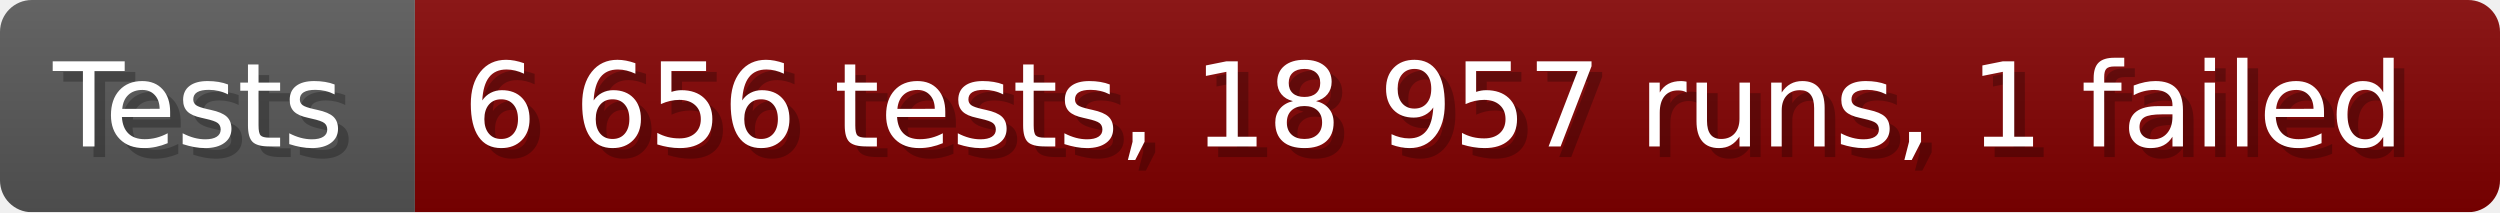
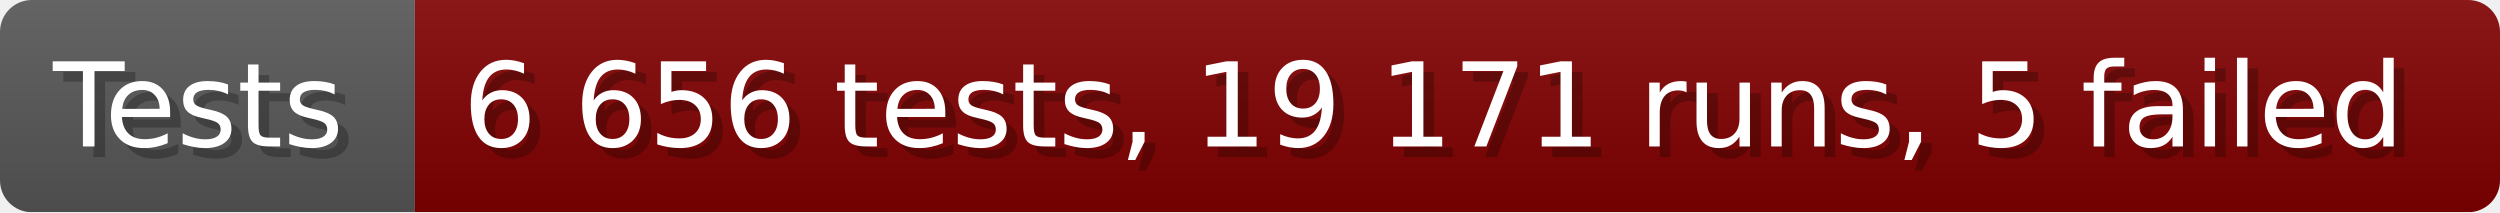
- <svg xmlns="http://www.w3.org/2000/svg" width="235.6" height="20" viewBox="0 0 2356 200" role="img" aria-label="Tests: 6 656 tests, 18 957 runs, 1 failed">
+ <svg xmlns="http://www.w3.org/2000/svg" width="235.6" height="20" viewBox="0 0 2356 200" role="img" aria-label="Tests: 6 656 tests, 19 171 runs, 5 failed">
  <linearGradient id="a" x2="0" y2="100%">
    <stop offset="0" stop-opacity=".1" stop-color="#EEE" />
    <stop offset="1" stop-opacity=".1" />
  </linearGradient>
  <mask id="m">
    <rect width="2356" height="200" rx="30" fill="#FFF" />
  </mask>
  <g mask="url(#m)">
    <rect width="391" height="200" fill="#555" />
    <rect width="1965" height="200" fill="#800000" x="391" />
    <rect width="2356" height="200" fill="url(#a)" />
  </g>
  <g aria-hidden="true" fill="#fff" text-anchor="start" font-family="Verdana,DejaVu Sans,sans-serif" font-size="110">
    <text x="60" y="148" textLength="291" fill="#000" opacity="0.25">Tests</text>
    <text x="50" y="138" textLength="291">Tests</text>
-     <text x="446" y="148" textLength="1865" fill="#000" opacity="0.25">6 656 tests, 18 957 runs, 1 failed</text>
-     <text x="436" y="138" textLength="1865">6 656 tests, 18 957 runs, 1 failed</text>
+     <text x="446" y="148" textLength="1865" fill="#000" opacity="0.25">6 656 tests, 19 171 runs, 5 failed</text>
+     <text x="436" y="138" textLength="1865">6 656 tests, 19 171 runs, 5 failed</text>
  </g>
</svg>
